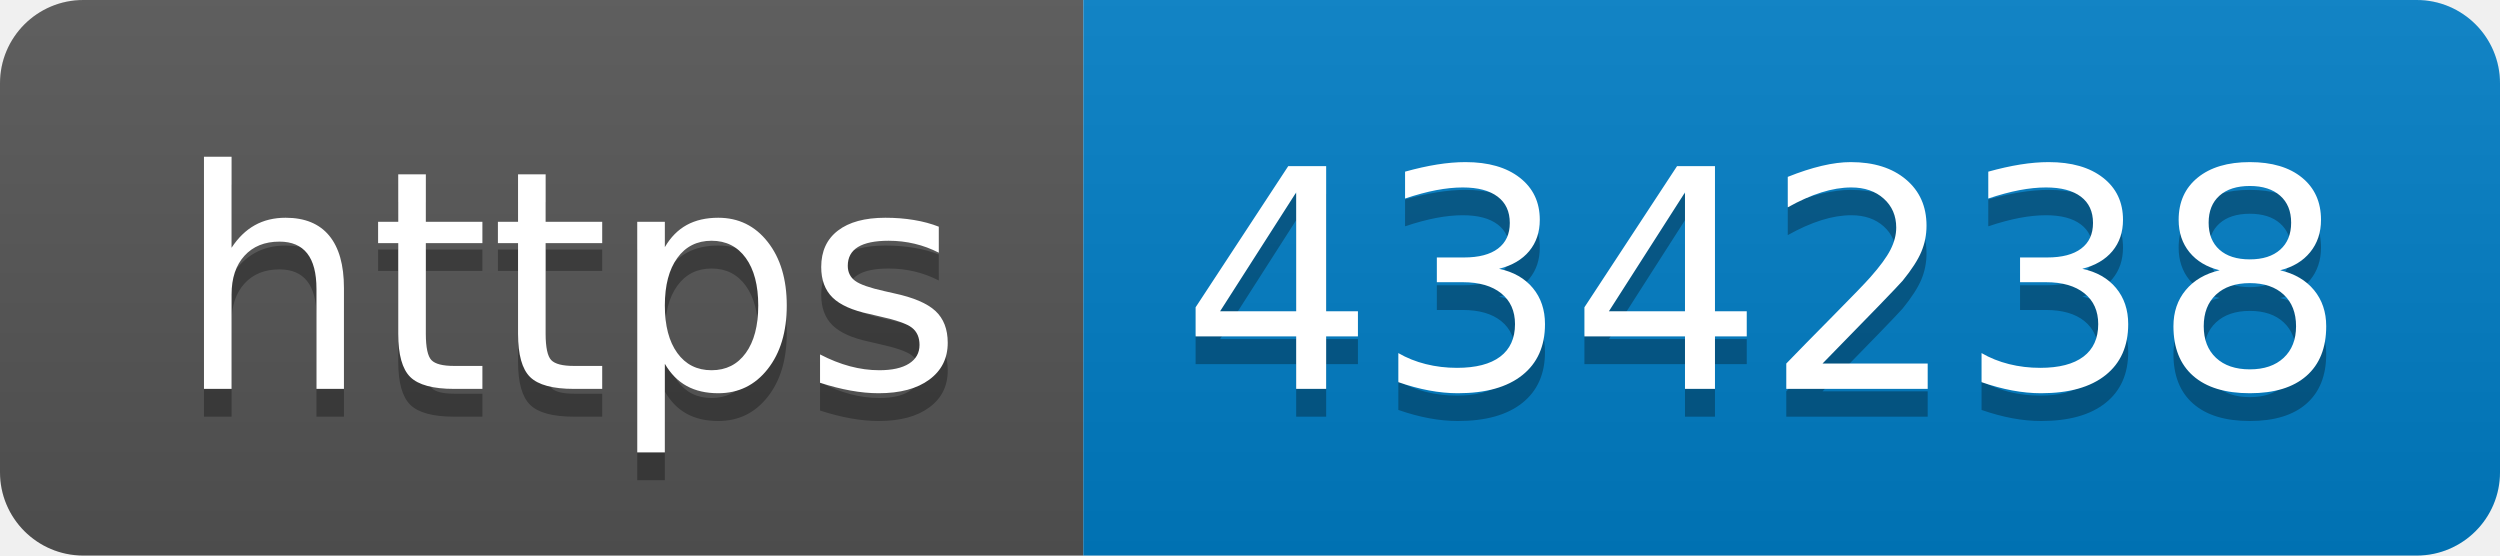
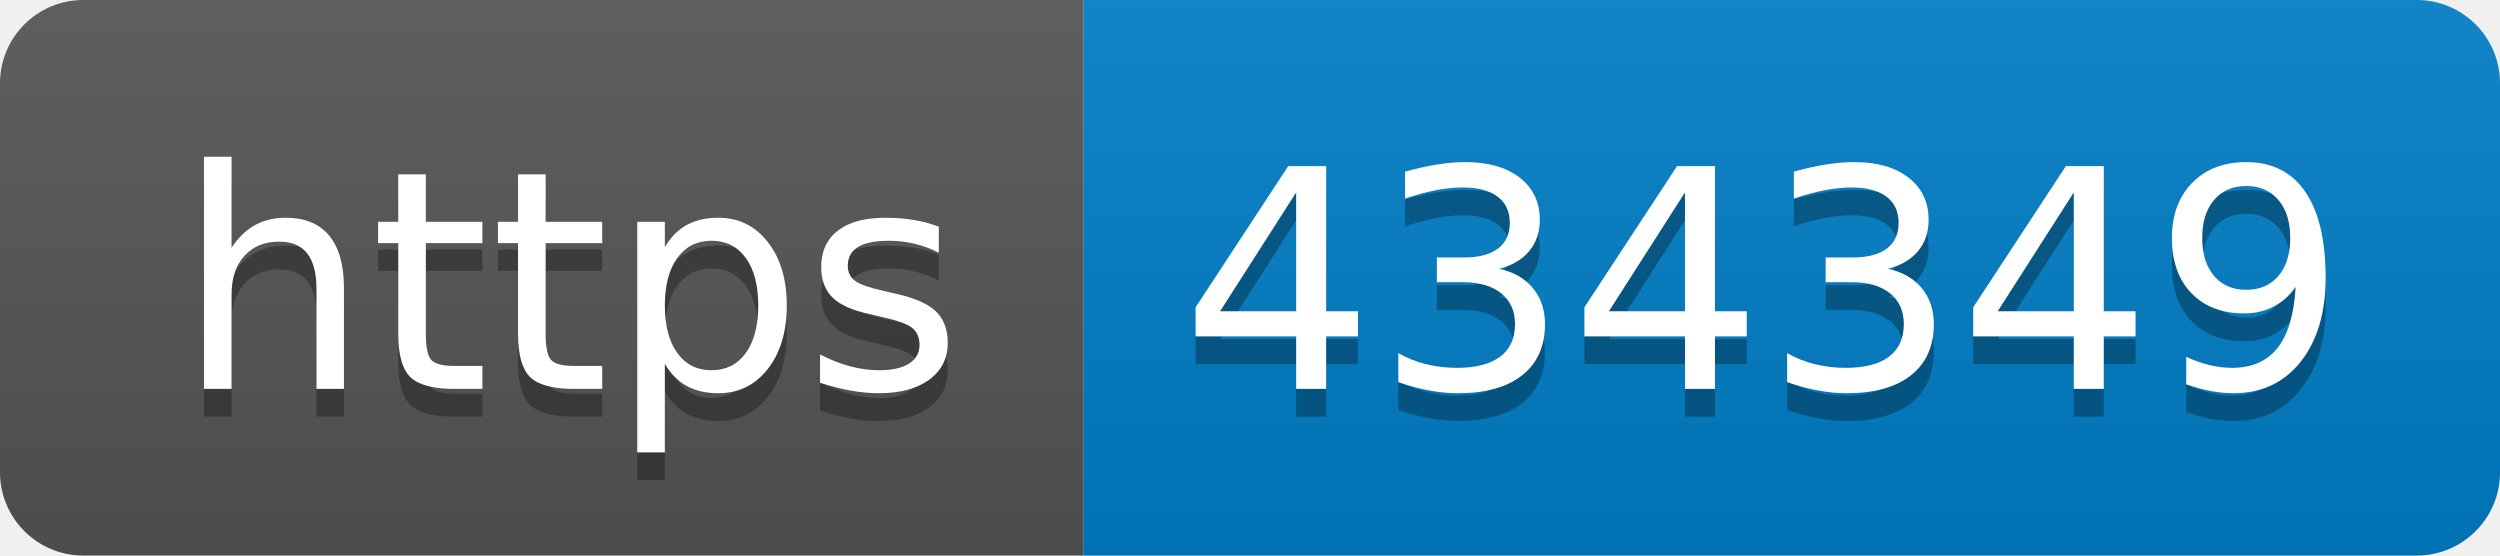
- <svg xmlns="http://www.w3.org/2000/svg" width="90" height="20" role="img" aria-label="https: 434238">
+ <svg xmlns="http://www.w3.org/2000/svg" width="90" height="20" role="img" aria-label="https: 434349">
  <linearGradient id="s" x2="0" y2="100%">
    <stop offset="0" stop-color="#bbb" stop-opacity=".1" />
    <stop offset="1" stop-opacity=".1" />
  </linearGradient>
  <clipPath id="r">
    <rect width="90" height="20" rx="3" fill="#fff" />
  </clipPath>
  <g clip-path="url(#r)">
    <rect width="39" height="20" fill="#555" />
    <rect x="39" width="51" height="20" fill="#007ec6" />
    <rect width="90" height="20" fill="url(#s)" />
  </g>
  <g fill="#fff" text-anchor="middle" font-family="Verdana,Geneva,DejaVu Sans,sans-serif" text-rendering="geometricPrecision" font-size="110">
    <text aria-hidden="true" x="205" y="150" fill="#010101" fill-opacity=".3" transform="scale(.1)" textLength="290">https</text>
    <text x="205" y="140" transform="scale(.1)" fill="#fff" textLength="290">https</text>
-     <text aria-hidden="true" x="635" y="150" fill="#010101" fill-opacity=".3" transform="scale(.1)" textLength="410">434238</text>
-     <text x="635" y="140" transform="scale(.1)" fill="#fff" textLength="410">434238</text>
+     <text aria-hidden="true" x="635" y="150" fill="#010101" fill-opacity=".3" transform="scale(.1)" textLength="410">434349</text>
+     <text x="635" y="140" transform="scale(.1)" fill="#fff" textLength="410">434349</text>
  </g>
</svg>
